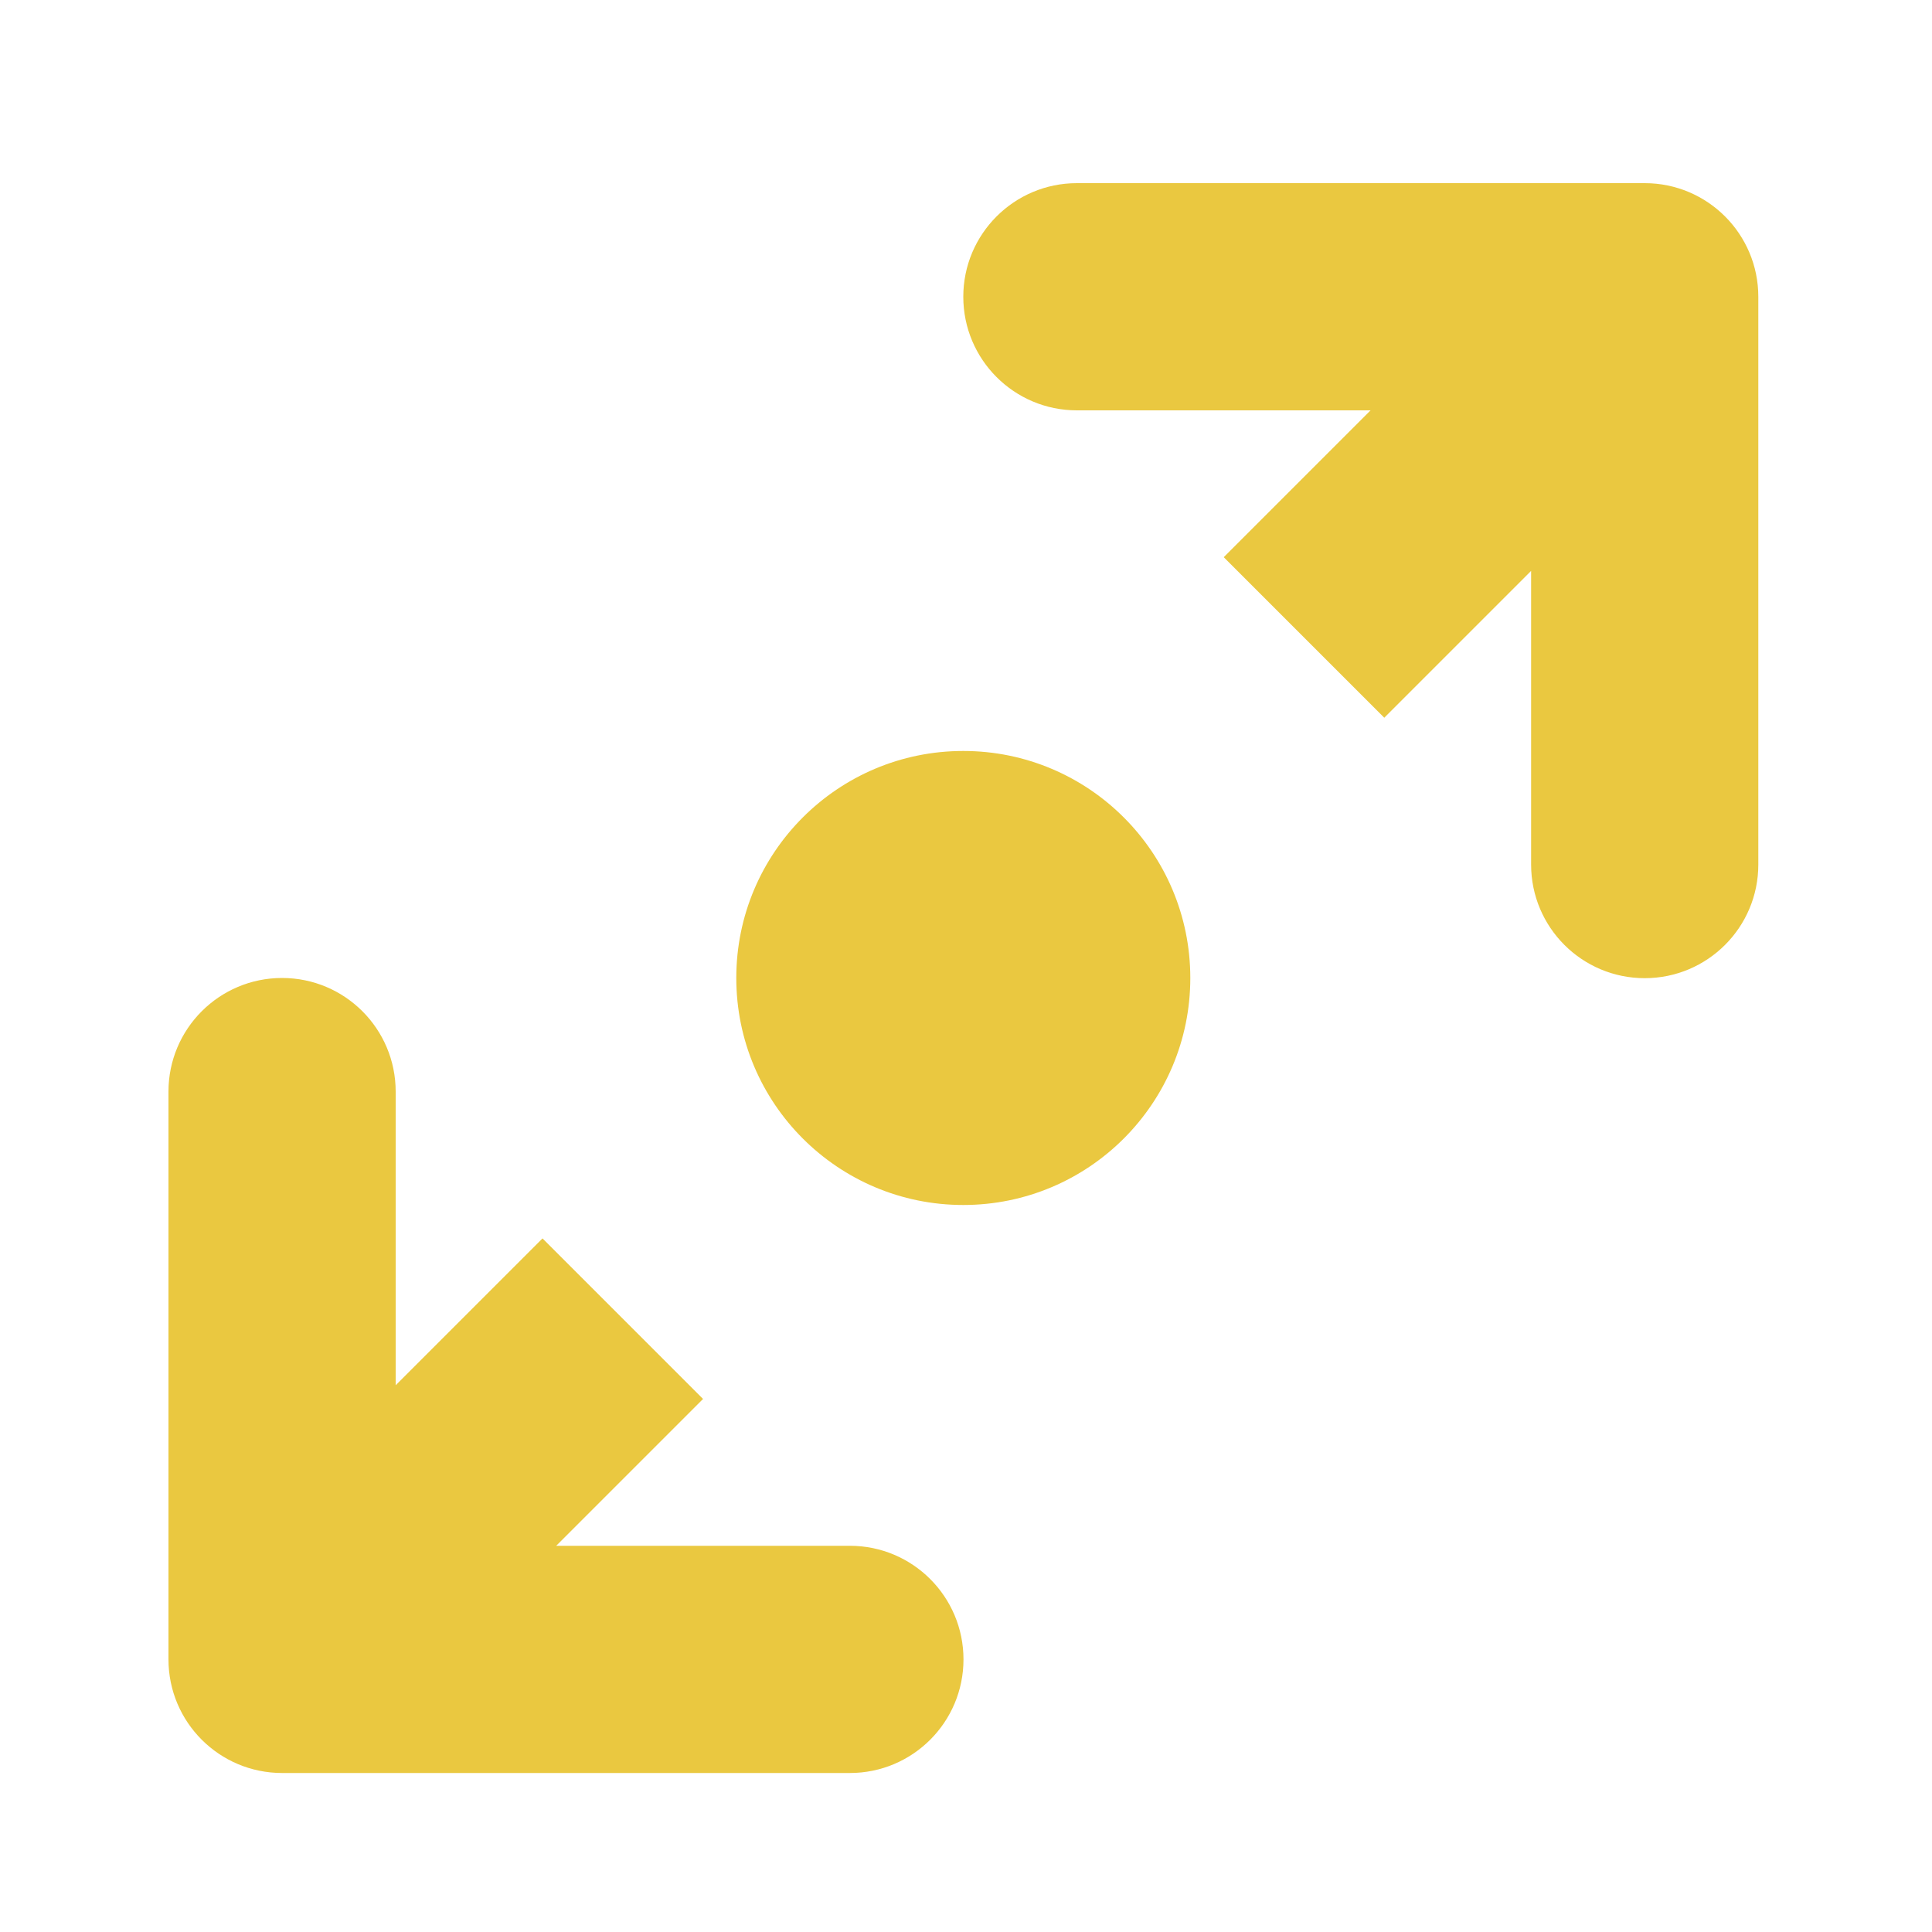
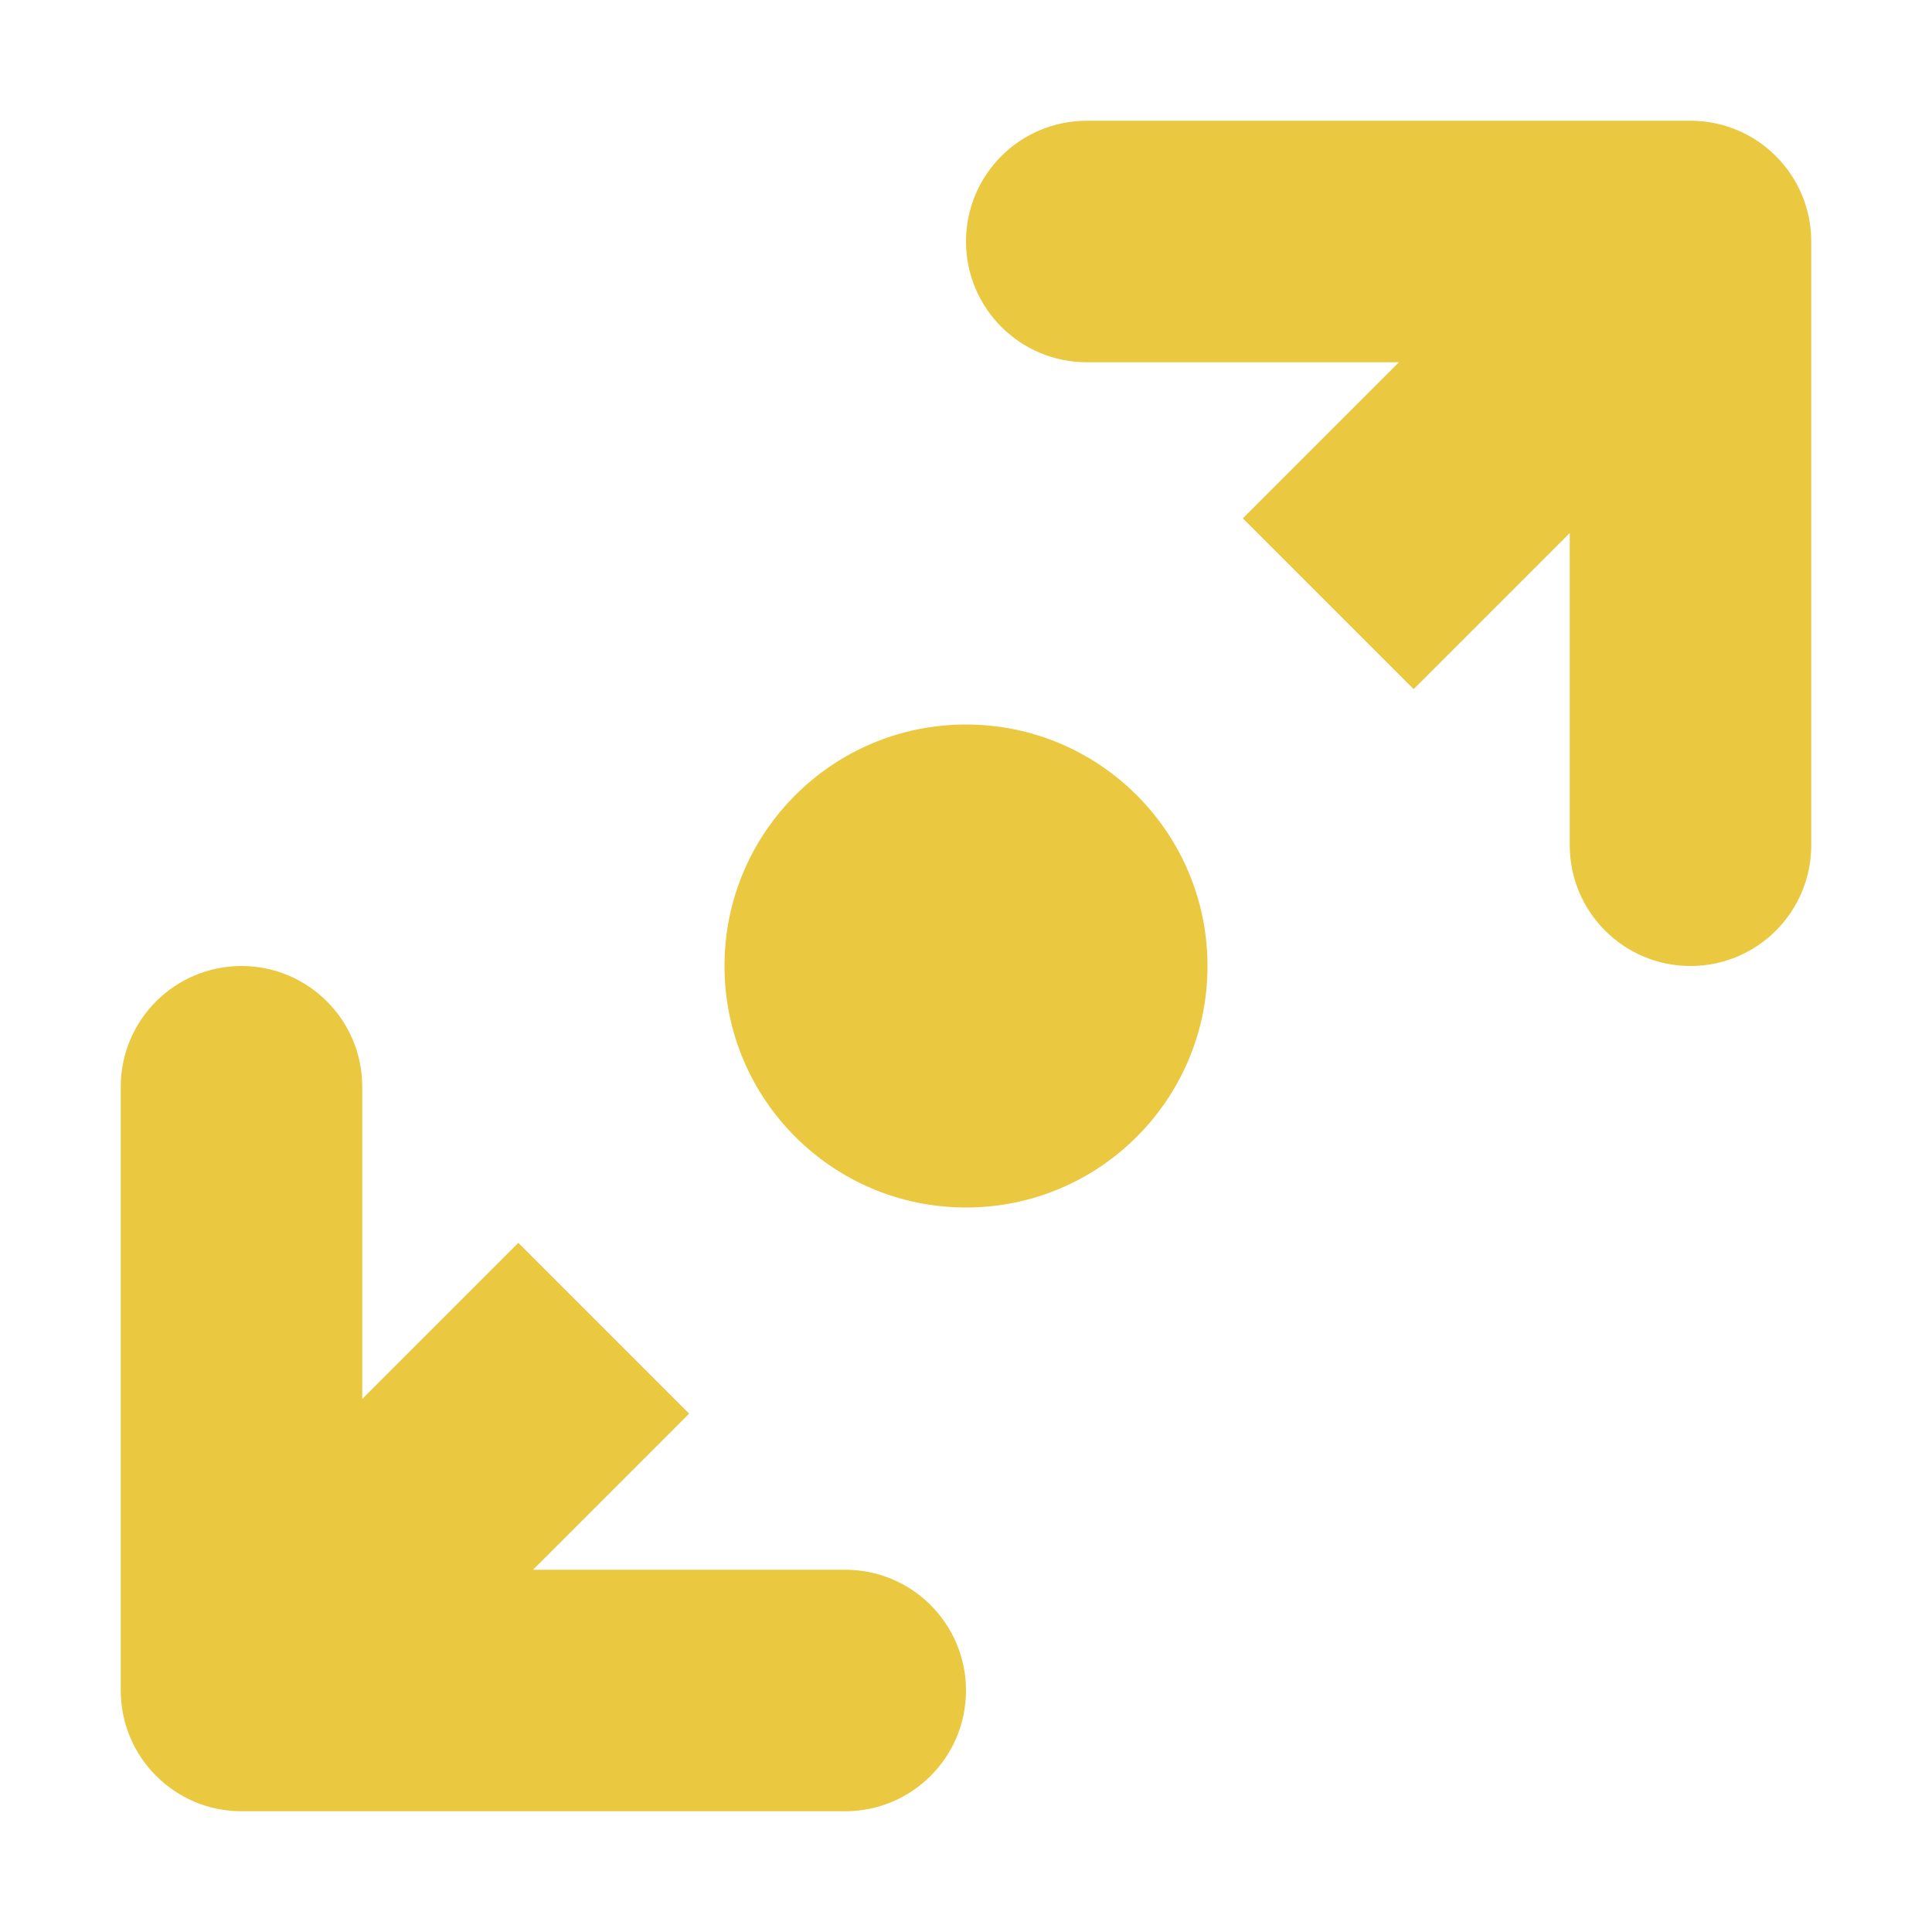
<svg xmlns="http://www.w3.org/2000/svg" height="10" viewBox="0 0 10 10" width="10">
-   <ellipse cx="-.89" cy="6.096" fill="none" rx="1.25" ry="1.087" />
-   <path d="m5.574.948a.588.588 0 0 0 -.588.588.588.588 0 0 0 .588.588h1.52l-.76.76.831.831.76-.76v1.52a.588.588 0 0 0 .588.588.588.588 0 0 0 .588-.588v-2.939a.588.588 0 0 0 -.588-.588zm-.588 2.939a1.175 1.175 0 0 0 -1.175 1.175 1.175 1.175 0 0 0 1.175 1.175 1.175 1.175 0 0 0 1.175-1.175 1.175 1.175 0 0 0 -1.175-1.175zm-3.526 1.175a.588.588 0 0 0 -.588.588v2.939a.588.588 0 0 0 .588.588h2.939a.588.588 0 0 0 .588-.588.588.588 0 0 0 -.588-.588h-1.52l.76-.76-.831-.831-.76.76v-1.52a.588.588 0 0 0 -.588-.588z" fill="#eac840" stroke-width=".588" />
+   <g fill="#eac840">
+     <circle cx="5" cy="5" r="1.25" />
+     <path d="M5.625.625a.625.625 90 0 0 0 1.25h1.616l-.808.808.884.884.808-.808v1.616a.625.625 90 0 0 1.25 0V1.25A.625.625 90 0 0 8.75.625zm-3.75 5a.625.625 90 0 0-1.25 0V8.75a.625.625 90 0 0 .625.625h3.125a.625.625 90 0 0 0-1.25H2.759l.808-.808-.884-.884-.808.808V5.625z" />
+   </g>
</svg>
